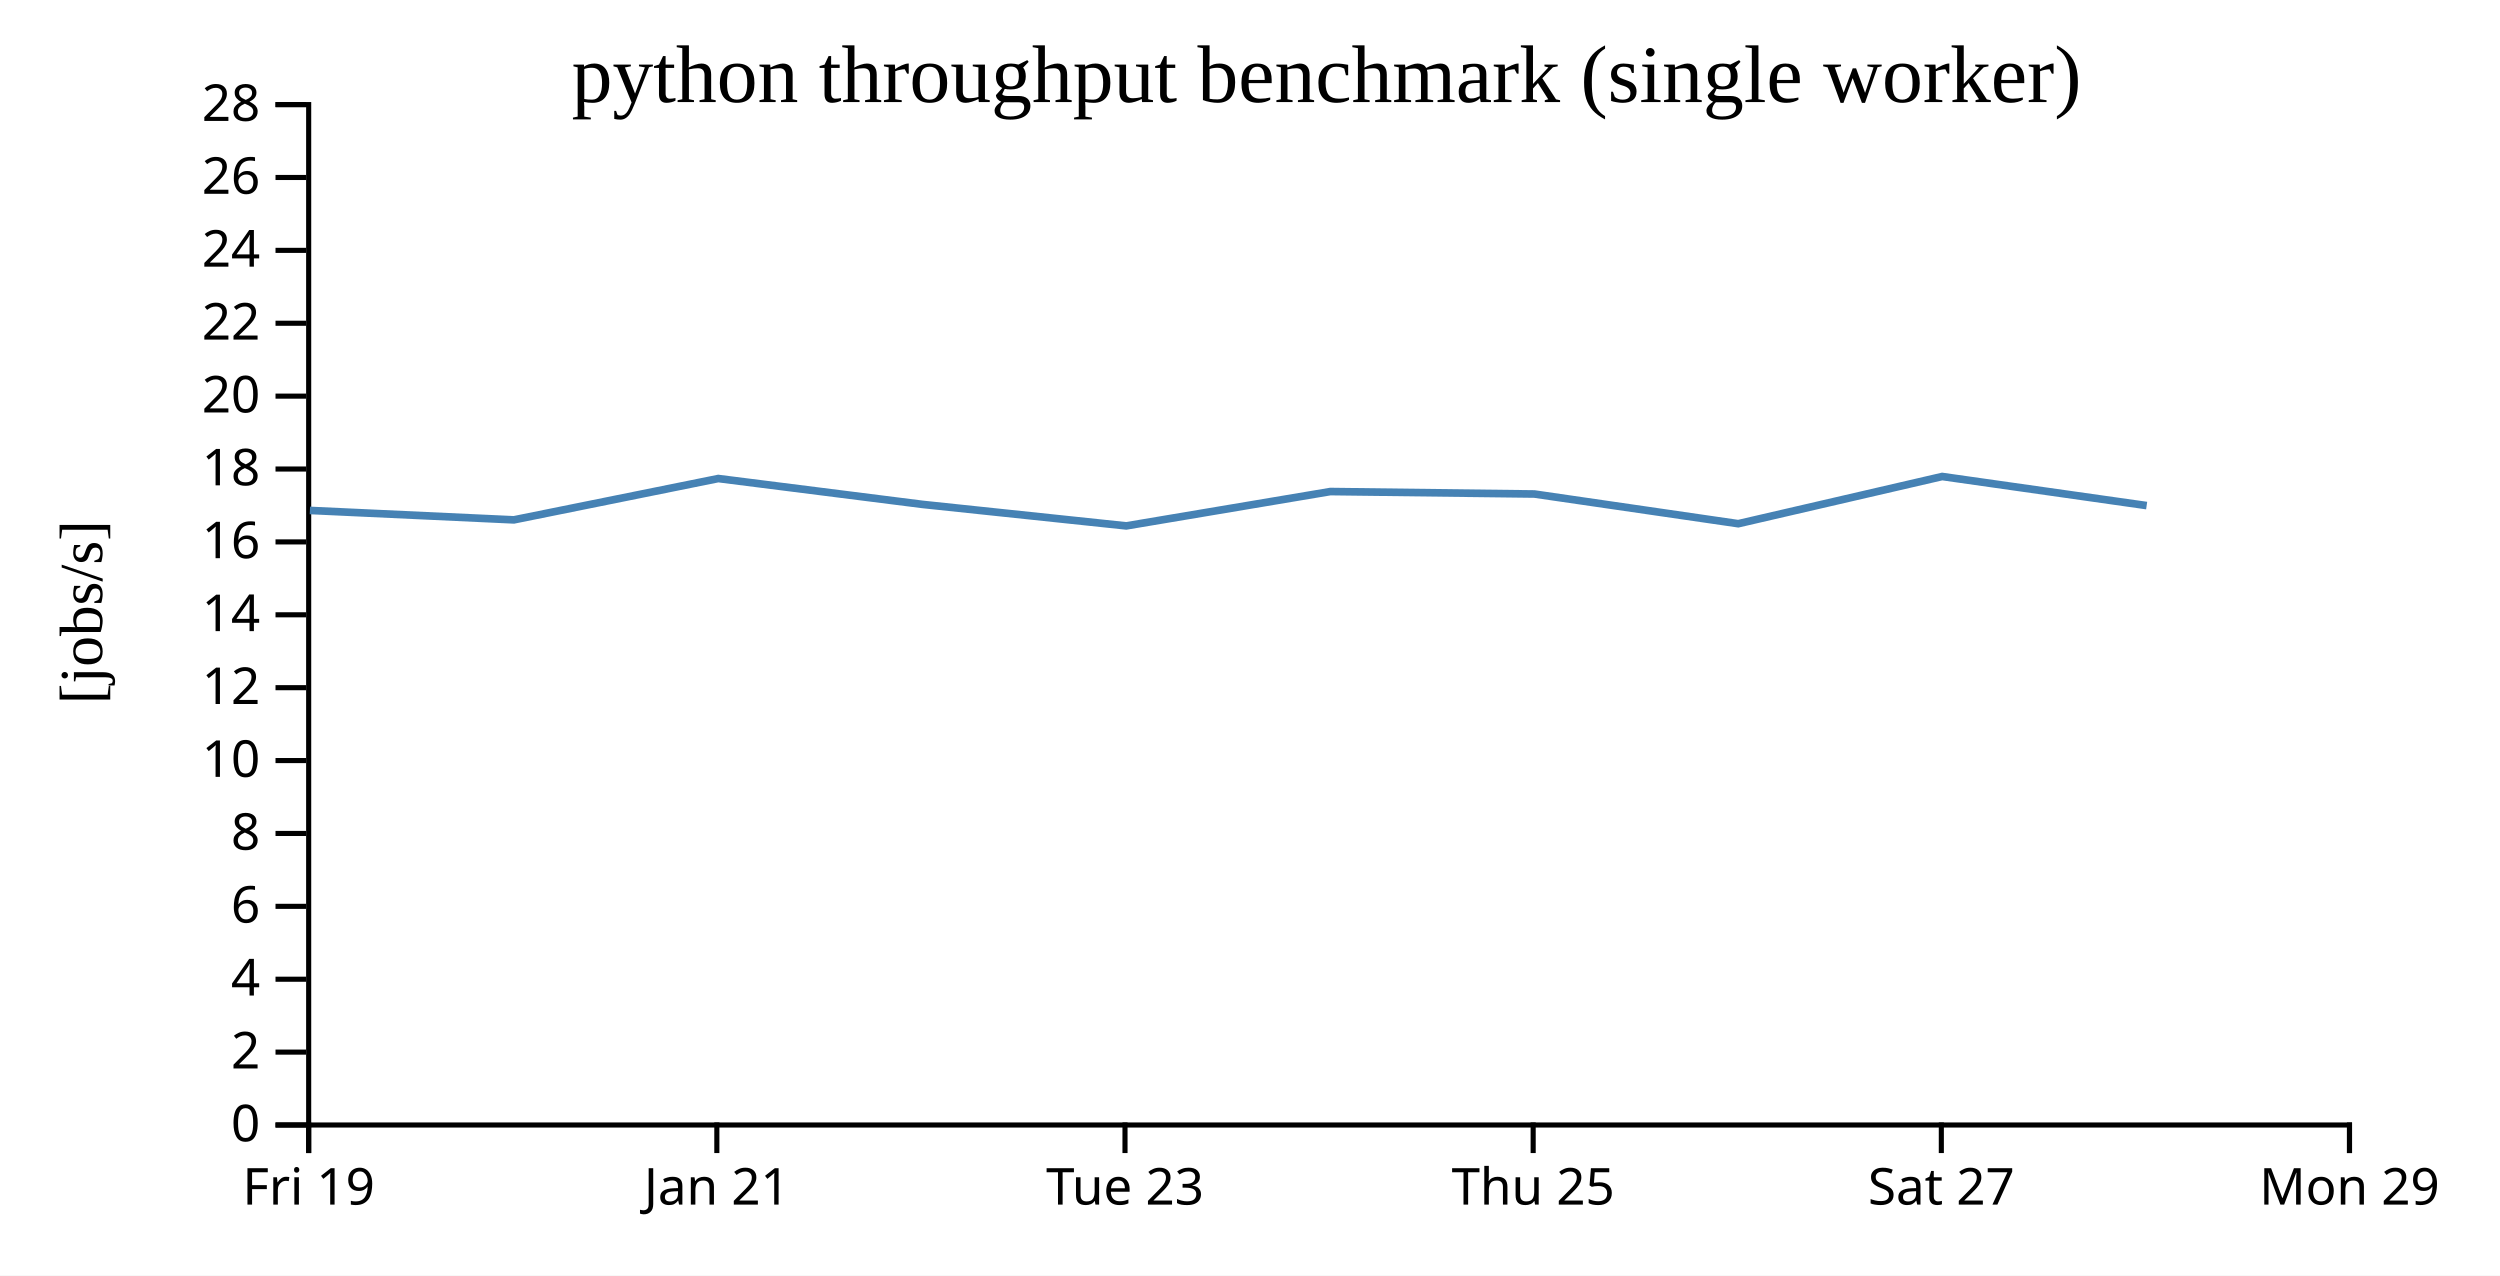
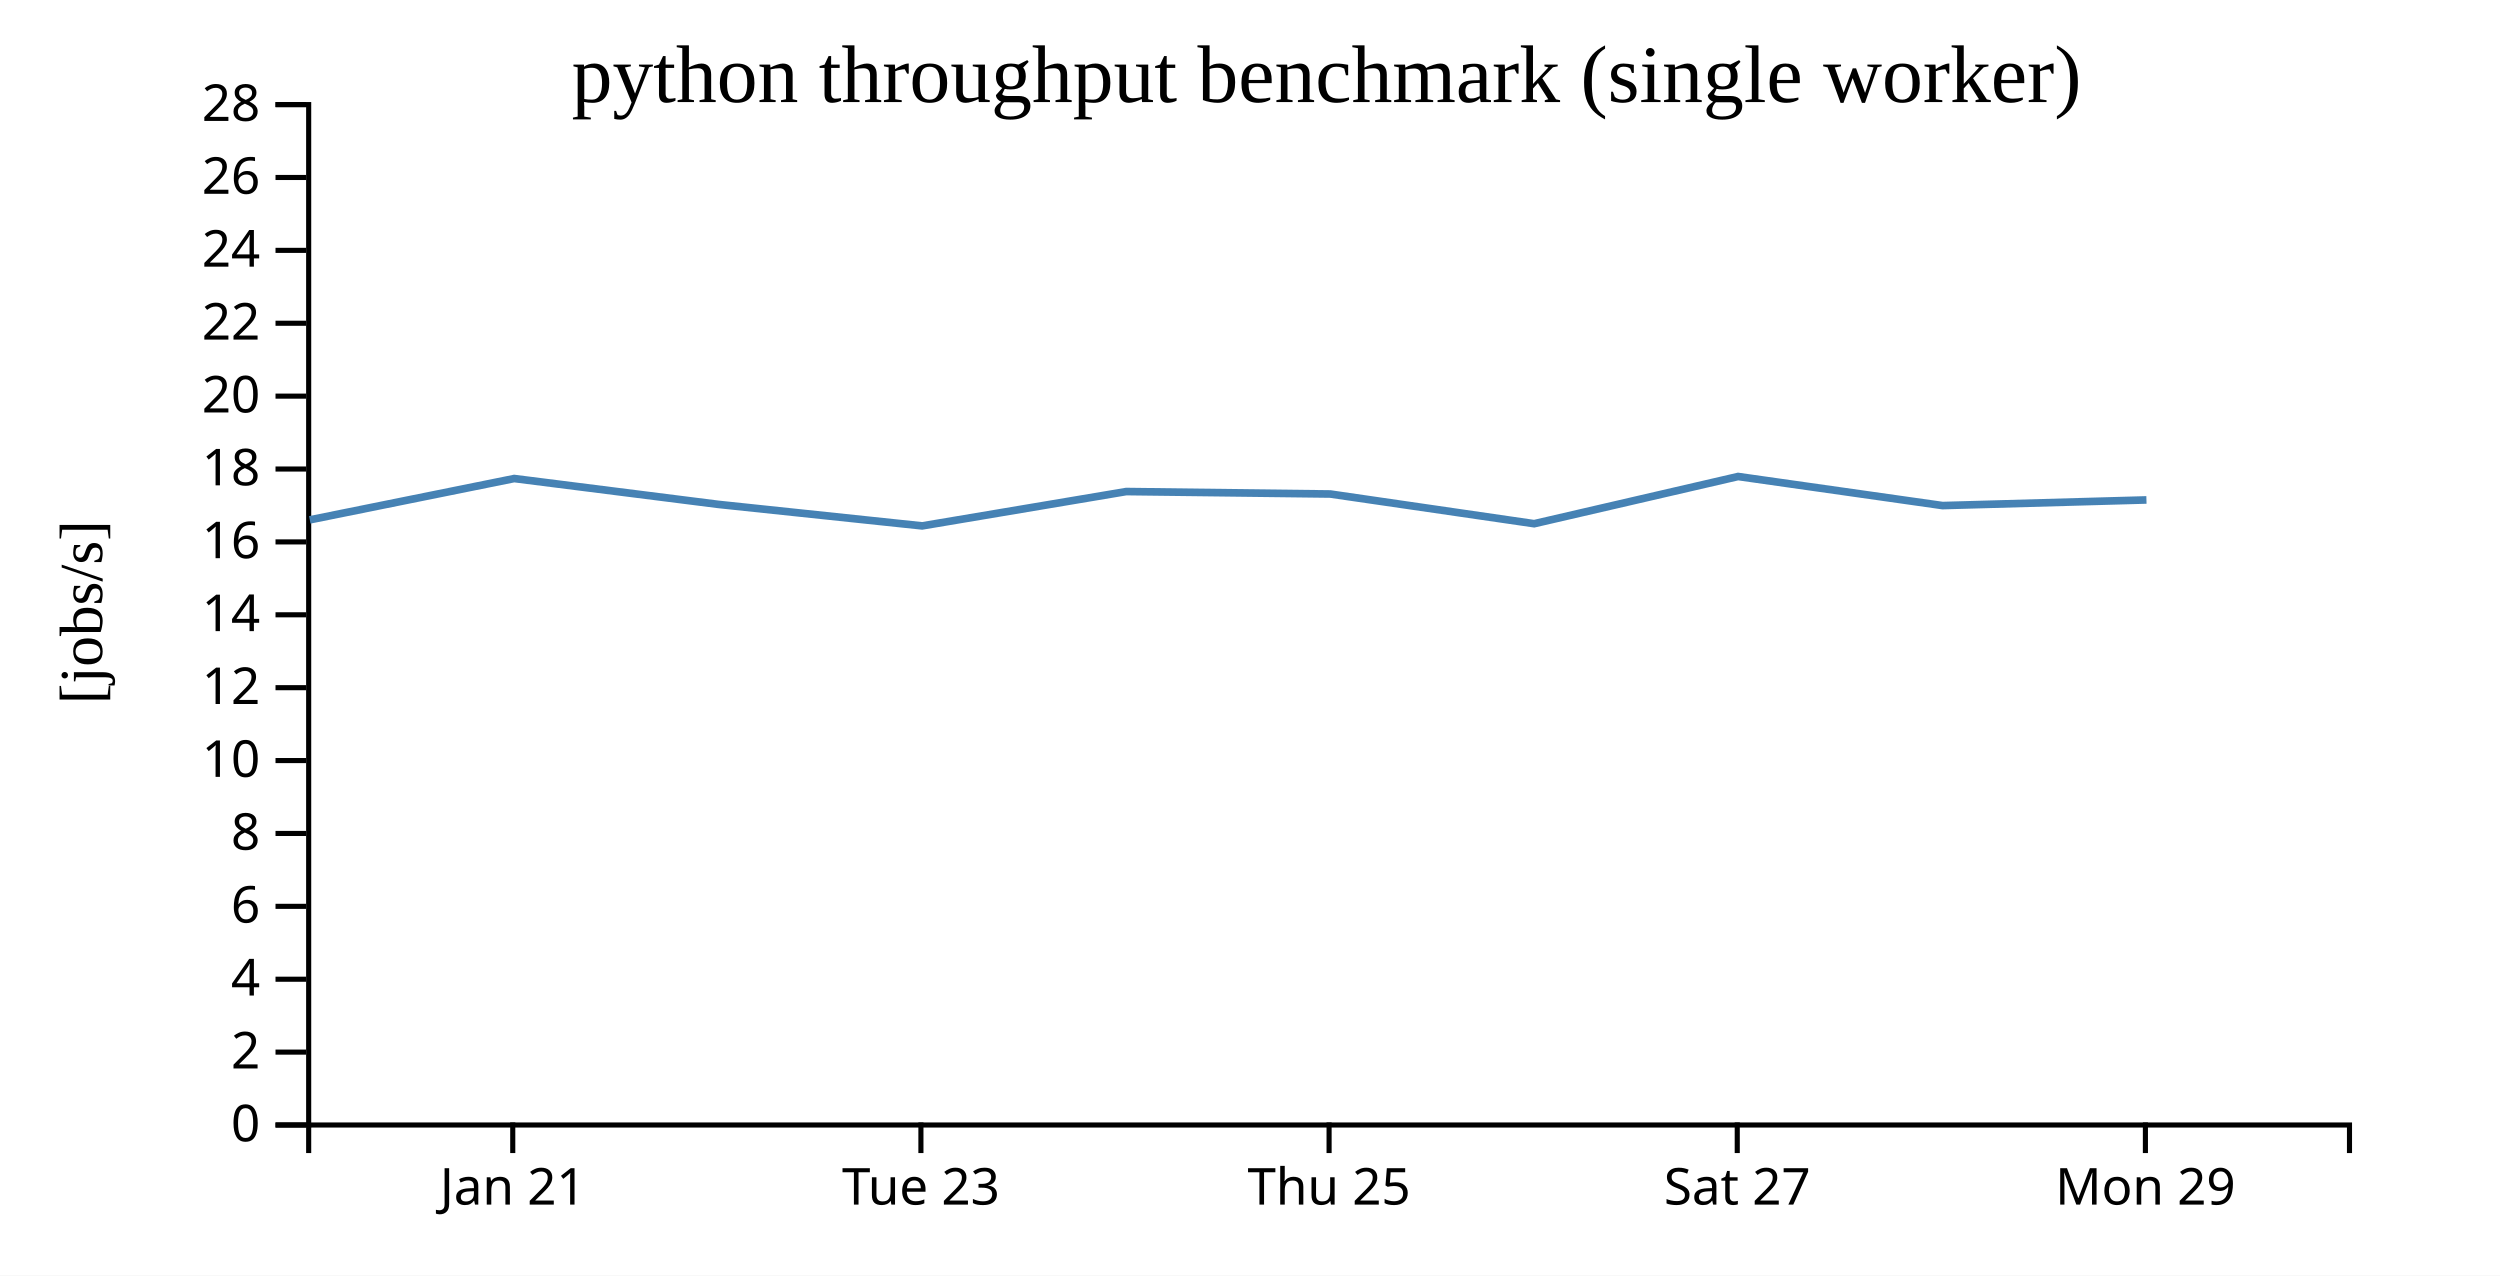
<svg xmlns="http://www.w3.org/2000/svg" width="490" height="250">
  <rect width="100%" height="100%" fill="white" />
  <g transform="translate(60,20)">
    <g transform="translate(0,200)" fill="none" font-size="10" font-family="sans-serif" text-anchor="middle">
      <path class="domain" stroke="currentColor" d="M0.5,6V0.5H400.5V6" />
-       <g class="tick" opacity="1" transform="translate(0.5,0)">
-         <line stroke="currentColor" y2="6" />
-         <text fill="currentColor" y="9" dy="0.71em">Fri 19</text>
-       </g>
-       <g class="tick" opacity="1" transform="translate(80.5,0)">
+       <g class="tick" opacity="1" transform="translate(40.5,0)">
        <line stroke="currentColor" y2="6" />
        <text fill="currentColor" y="9" dy="0.71em">Jan 21</text>
      </g>
-       <g class="tick" opacity="1" transform="translate(160.5,0)">
+       <g class="tick" opacity="1" transform="translate(120.5,0)">
        <line stroke="currentColor" y2="6" />
        <text fill="currentColor" y="9" dy="0.71em">Tue 23</text>
      </g>
-       <g class="tick" opacity="1" transform="translate(240.5,0)">
+       <g class="tick" opacity="1" transform="translate(200.5,0)">
        <line stroke="currentColor" y2="6" />
        <text fill="currentColor" y="9" dy="0.71em">Thu 25</text>
      </g>
-       <g class="tick" opacity="1" transform="translate(320.5,0)">
+       <g class="tick" opacity="1" transform="translate(280.5,0)">
        <line stroke="currentColor" y2="6" />
        <text fill="currentColor" y="9" dy="0.71em">Sat 27</text>
      </g>
-       <g class="tick" opacity="1" transform="translate(400.5,0)">
+       <g class="tick" opacity="1" transform="translate(360.5,0)">
        <line stroke="currentColor" y2="6" />
        <text fill="currentColor" y="9" dy="0.71em">Mon 29</text>
      </g>
    </g>
    <g fill="none" font-size="10" font-family="sans-serif" text-anchor="end">
      <path class="domain" stroke="currentColor" d="M-6,200.5H0.5V0.5H-6" />
      <g class="tick" opacity="1" transform="translate(0,200.5)">
        <line stroke="currentColor" x2="-6" />
        <text fill="currentColor" x="-9" dy="0.32em">0</text>
      </g>
      <g class="tick" opacity="1" transform="translate(0,186.2143)">
        <line stroke="currentColor" x2="-6" />
        <text fill="currentColor" x="-9" dy="0.32em">2</text>
      </g>
      <g class="tick" opacity="1" transform="translate(0,171.9286)">
        <line stroke="currentColor" x2="-6" />
        <text fill="currentColor" x="-9" dy="0.32em">4</text>
      </g>
      <g class="tick" opacity="1" transform="translate(0,157.6429)">
        <line stroke="currentColor" x2="-6" />
        <text fill="currentColor" x="-9" dy="0.32em">6</text>
      </g>
      <g class="tick" opacity="1" transform="translate(0,143.3571)">
        <line stroke="currentColor" x2="-6" />
        <text fill="currentColor" x="-9" dy="0.32em">8</text>
      </g>
      <g class="tick" opacity="1" transform="translate(0,129.0714)">
        <line stroke="currentColor" x2="-6" />
        <text fill="currentColor" x="-9" dy="0.32em">10</text>
      </g>
      <g class="tick" opacity="1" transform="translate(0,114.7857)">
        <line stroke="currentColor" x2="-6" />
        <text fill="currentColor" x="-9" dy="0.32em">12</text>
      </g>
      <g class="tick" opacity="1" transform="translate(0,100.5)">
        <line stroke="currentColor" x2="-6" />
        <text fill="currentColor" x="-9" dy="0.32em">14</text>
      </g>
      <g class="tick" opacity="1" transform="translate(0,86.21429)">
        <line stroke="currentColor" x2="-6" />
        <text fill="currentColor" x="-9" dy="0.32em">16</text>
      </g>
      <g class="tick" opacity="1" transform="translate(0,71.92857)">
        <line stroke="currentColor" x2="-6" />
        <text fill="currentColor" x="-9" dy="0.32em">18</text>
      </g>
      <g class="tick" opacity="1" transform="translate(0,57.64286)">
        <line stroke="currentColor" x2="-6" />
        <text fill="currentColor" x="-9" dy="0.32em">20</text>
      </g>
      <g class="tick" opacity="1" transform="translate(0,43.35714)">
        <line stroke="currentColor" x2="-6" />
        <text fill="currentColor" x="-9" dy="0.32em">22</text>
      </g>
      <g class="tick" opacity="1" transform="translate(0,29.07143)">
        <line stroke="currentColor" x2="-6" />
        <text fill="currentColor" x="-9" dy="0.32em">24</text>
      </g>
      <g class="tick" opacity="1" transform="translate(0,14.78571)">
        <line stroke="currentColor" x2="-6" />
        <text fill="currentColor" x="-9" dy="0.32em">26</text>
      </g>
      <g class="tick" opacity="1" transform="translate(0,0.5)">
        <line stroke="currentColor" x2="-6" />
        <text fill="currentColor" x="-9" dy="0.32em">28</text>
      </g>
    </g>
    <text text-anchor="middle" style="font-size: 12px" transform="rotate(-90)" y="-40" x="-100">[jobs/s]</text>
    <text text-anchor="middle" style="font-size: 16px" y="0" x="200">python throughput benchmark (single worker)</text>
-     <path fill="none" stroke="steelblue" stroke-width="1.5" d="M0.733,80.045L40.715,81.893L80.781,73.792L120.77,78.857L160.739,83.076L200.744,76.344L240.74,76.826L280.698,82.646L320.667,73.394L360.745,79.094" />
+     <path fill="none" stroke="steelblue" stroke-width="1.5" d="M0.715,81.893L40.781,73.792L80.77,78.857L120.739,83.076L160.744,76.344L200.74,76.826L240.698,82.646L280.667,73.394L320.745,79.094L360.703,77.987" />
  </g>
</svg>
